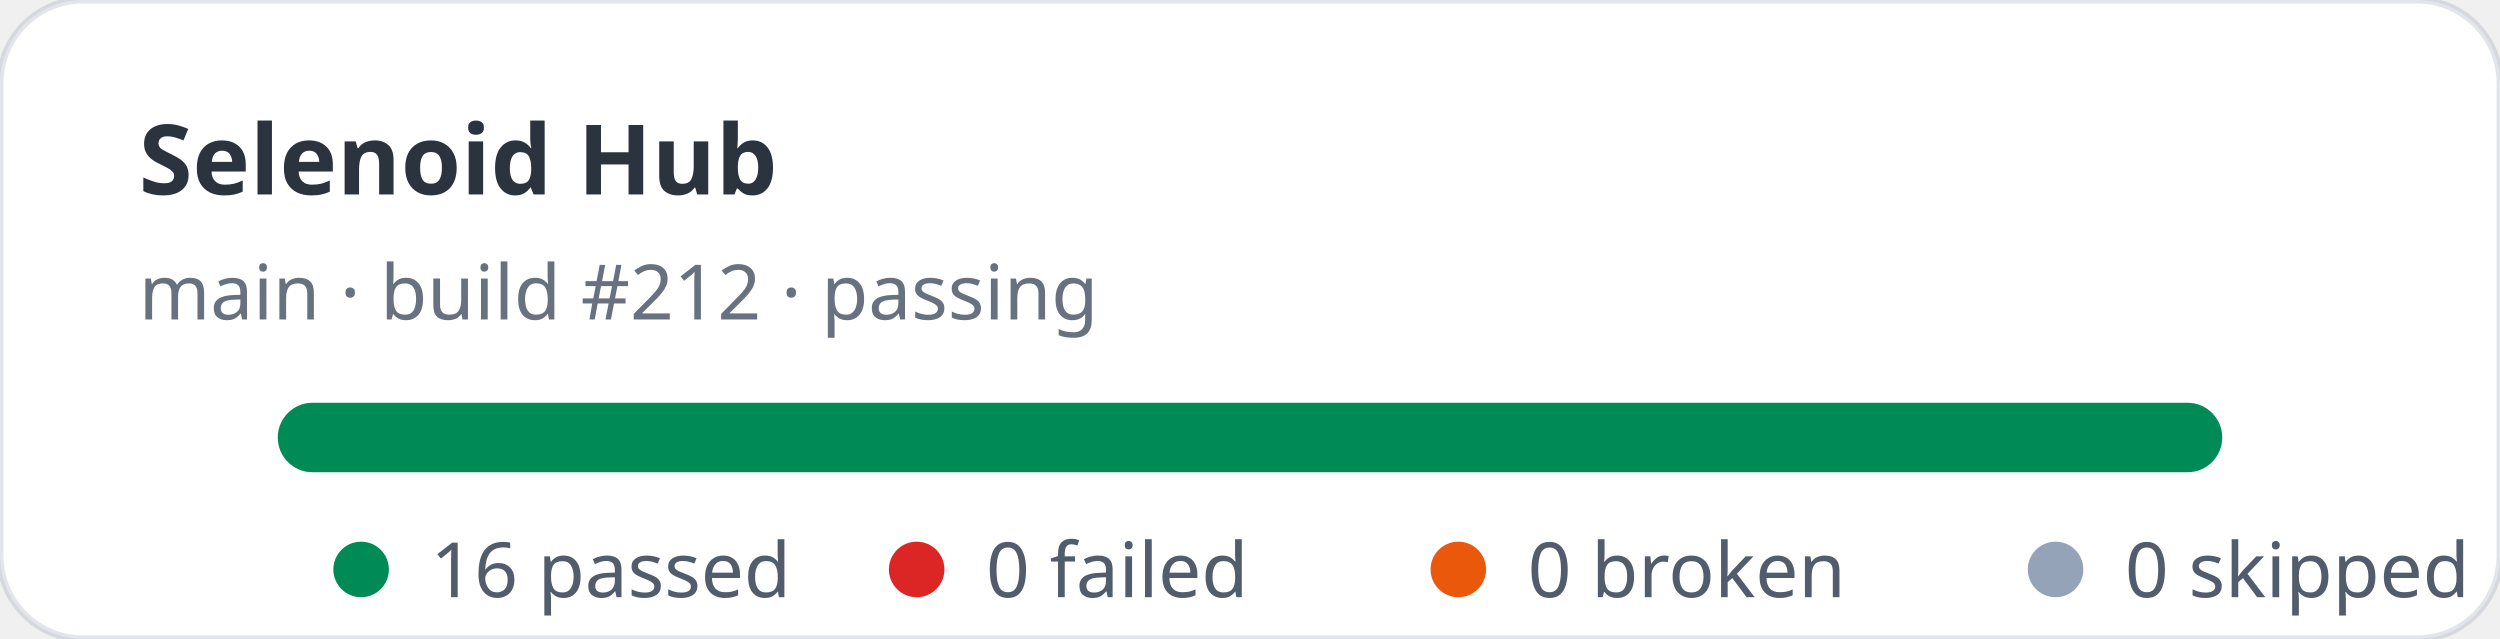
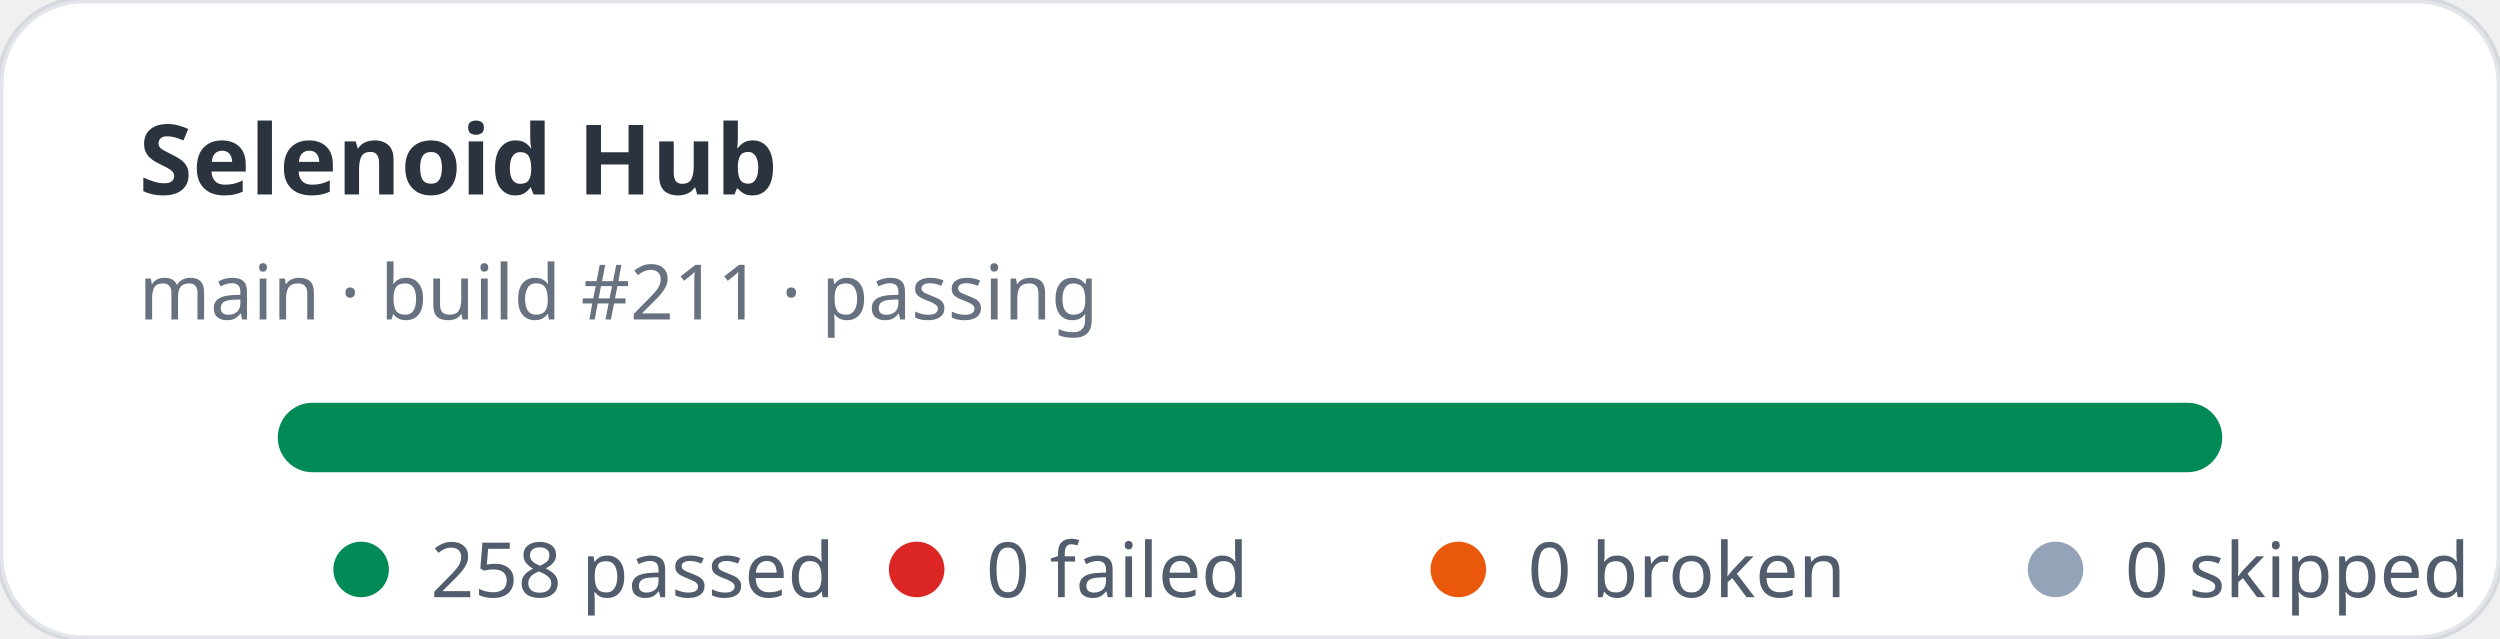
- <svg xmlns="http://www.w3.org/2000/svg" width="360" height="92" viewBox="0 0 360 92" role="img" aria-label="Selenoid Hub stats: 16 passed, 0 failed">
+ <svg xmlns="http://www.w3.org/2000/svg" width="360" height="92" viewBox="0 0 360 92" role="img" aria-label="Selenoid Hub stats: 258 passed, 0 failed">
  <rect width="360" height="92" rx="12" fill="#ffffff" stroke="rgba(11,48,86,0.12)" />
  <text x="20" y="28" fill="rgba(1,10,24,0.83)" font-family="ui-sans-serif,system-ui,sans-serif" font-size="14" font-weight="700">Selenoid Hub</text>
-   <text x="20" y="46" fill="rgba(2,19,44,0.6)" font-family="ui-sans-serif,system-ui,sans-serif" font-size="11">main · build #212 · passing</text>
+   <text x="20" y="46" fill="rgba(2,19,44,0.6)" font-family="ui-sans-serif,system-ui,sans-serif" font-size="11">main · build #211 · passing</text>
  <rect x="40" y="58" width="280" height="10" rx="5" fill="#e2e8f0" />
  <rect x="40" y="58" width="280" height="10" rx="5" fill="#008a56" />
  <g font-family="ui-sans-serif,system-ui,sans-serif" font-size="11" fill="rgba(1,18,40,0.68)">
    <circle cx="52" cy="82" r="4" fill="#008a56" />
-     <text x="62" y="86">16 passed</text>
+     <text x="62" y="86">258 passed</text>
    <circle cx="132" cy="82" r="4" fill="#dc2626" />
    <text x="142" y="86">0 failed</text>
    <circle cx="210" cy="82" r="4" fill="#ea580c" />
    <text x="220" y="86">0 broken</text>
    <circle cx="296" cy="82" r="4" fill="#94a3b8" />
    <text x="306" y="86">0 skipped</text>
  </g>
</svg>
